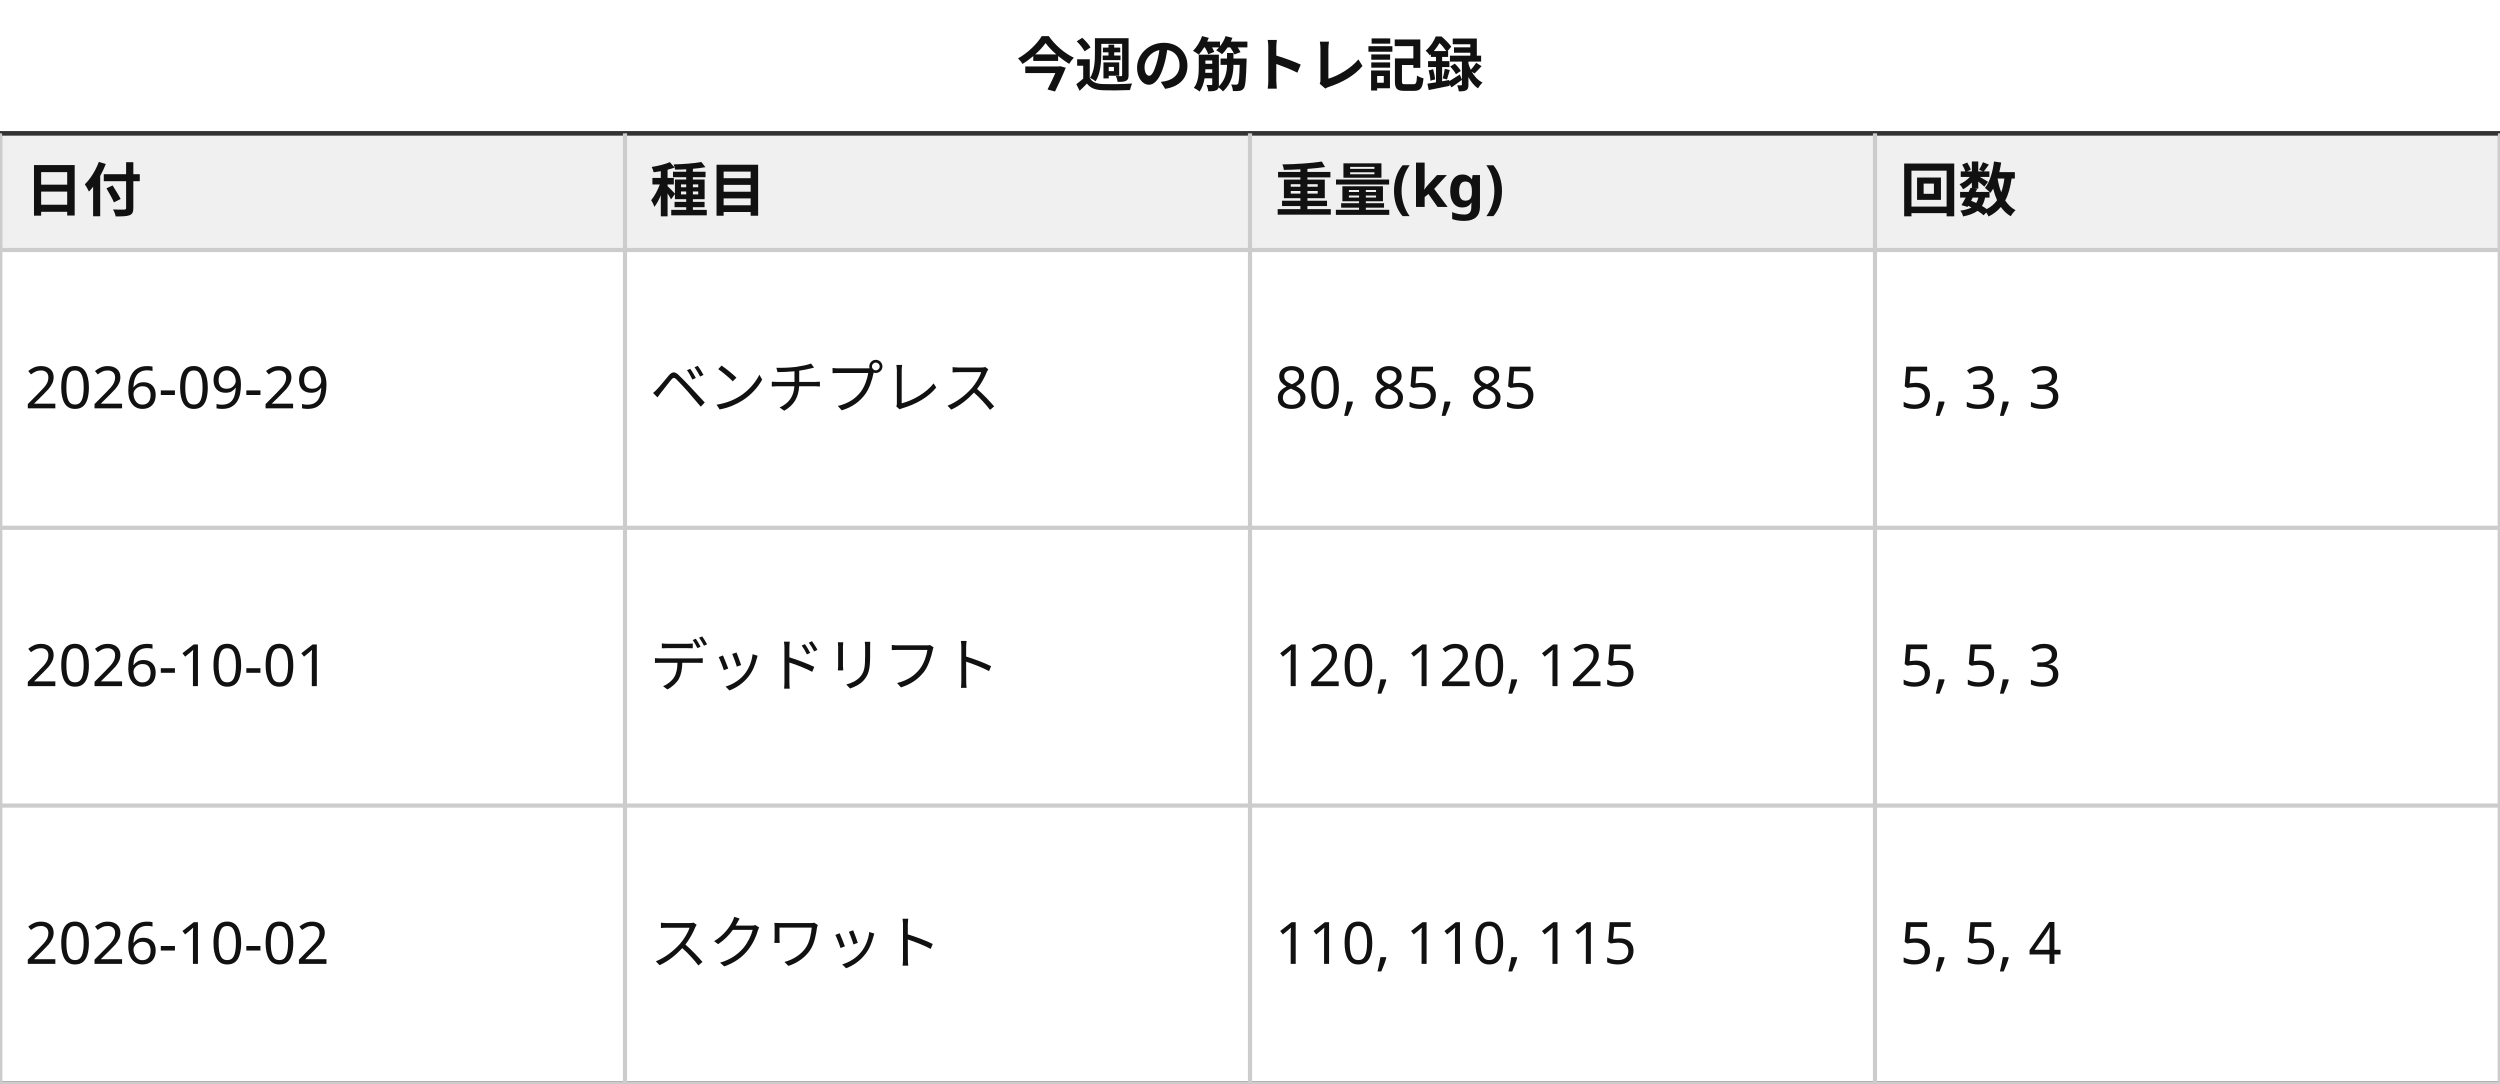
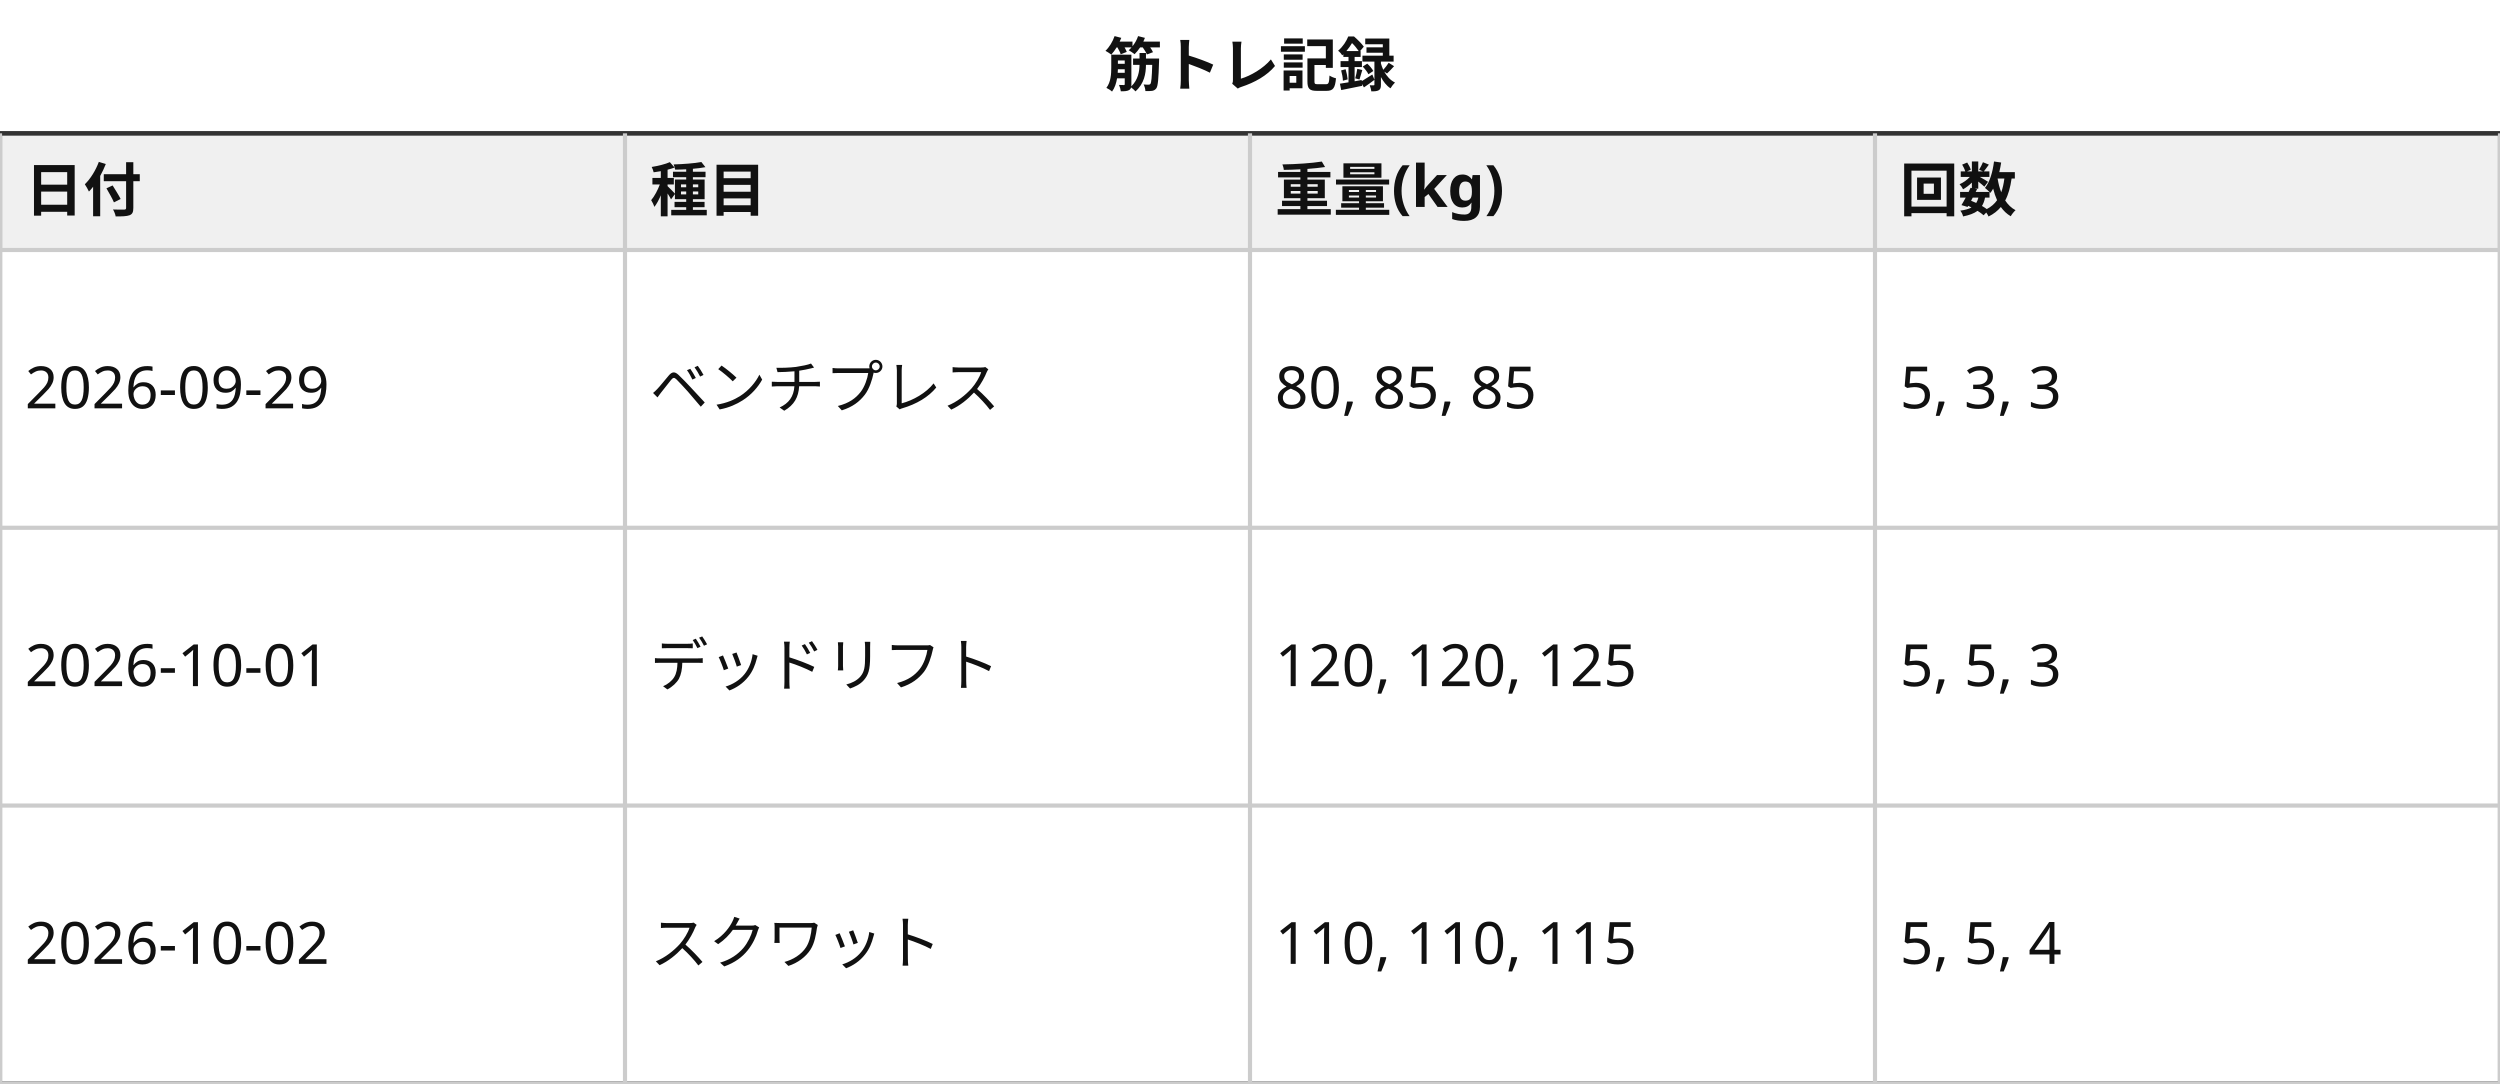
<svg xmlns="http://www.w3.org/2000/svg" viewBox="0 0 600 260" width="600" height="260" font-family="sans-serif" font-size="14">
  <rect x="0" y="0" width="600" height="260" fill="#ffffff" />
-   <text x="300" y="20.667" text-anchor="middle" font-weight="bold" fill="#111111">今週の筋トレ記録</text>
+   <text x="300" y="20.667" text-anchor="middle" font-weight="bold" fill="#111111">筋トレ記録</text>
  <rect x="0" y="32" width="600" height="28" fill="#f0f0f0" />
  <text x="6" y="50.667" font-weight="bold" fill="#111111">日付</text>
  <text x="156" y="50.667" font-weight="bold" fill="#111111">種目</text>
  <text x="306" y="50.667" font-weight="bold" fill="#111111">重量(kg)</text>
  <text x="456" y="50.667" font-weight="bold" fill="#111111">回数</text>
  <text x="6" y="98" text-anchor="start" fill="#111111">2026-09-29</text>
  <text x="156" y="98" text-anchor="start" fill="#111111">ベンチプレス</text>
  <text x="306" y="98" text-anchor="start" fill="#111111">80, 85, 85</text>
  <text x="456" y="98" text-anchor="start" fill="#111111">5, 3, 3</text>
  <text x="6" y="164.667" text-anchor="start" fill="#111111">2026-10-01</text>
  <text x="156" y="164.667" text-anchor="start" fill="#111111">デッドリフト</text>
  <text x="306" y="164.667" text-anchor="start" fill="#111111">120, 120, 125</text>
  <text x="456" y="164.667" text-anchor="start" fill="#111111">5, 5, 3</text>
  <text x="6" y="231.333" text-anchor="start" fill="#111111">2026-10-02</text>
  <text x="156" y="231.333" text-anchor="start" fill="#111111">スクワット</text>
  <text x="306" y="231.333" text-anchor="start" fill="#111111">110, 110, 115</text>
  <text x="456" y="231.333" text-anchor="start" fill="#111111">5, 5, 4</text>
  <rect x="0" y="32" width="600" height="228" fill="none" stroke="#333333" />
  <line x1="0" y1="60" x2="600" y2="60" stroke="#cccccc" />
  <line x1="0" y1="126.667" x2="600" y2="126.667" stroke="#cccccc" />
  <line x1="0" y1="193.333" x2="600" y2="193.333" stroke="#cccccc" />
  <line x1="0" y1="260" x2="600" y2="260" stroke="#cccccc" />
  <line x1="0" y1="32" x2="600" y2="32" stroke="#333333" />
  <line x1="0" y1="32" x2="0" y2="260" stroke="#cccccc" />
  <line x1="150" y1="32" x2="150" y2="260" stroke="#cccccc" />
  <line x1="300" y1="32" x2="300" y2="260" stroke="#cccccc" />
  <line x1="450" y1="32" x2="450" y2="260" stroke="#cccccc" />
  <line x1="600" y1="32" x2="600" y2="260" stroke="#cccccc" />
</svg>
